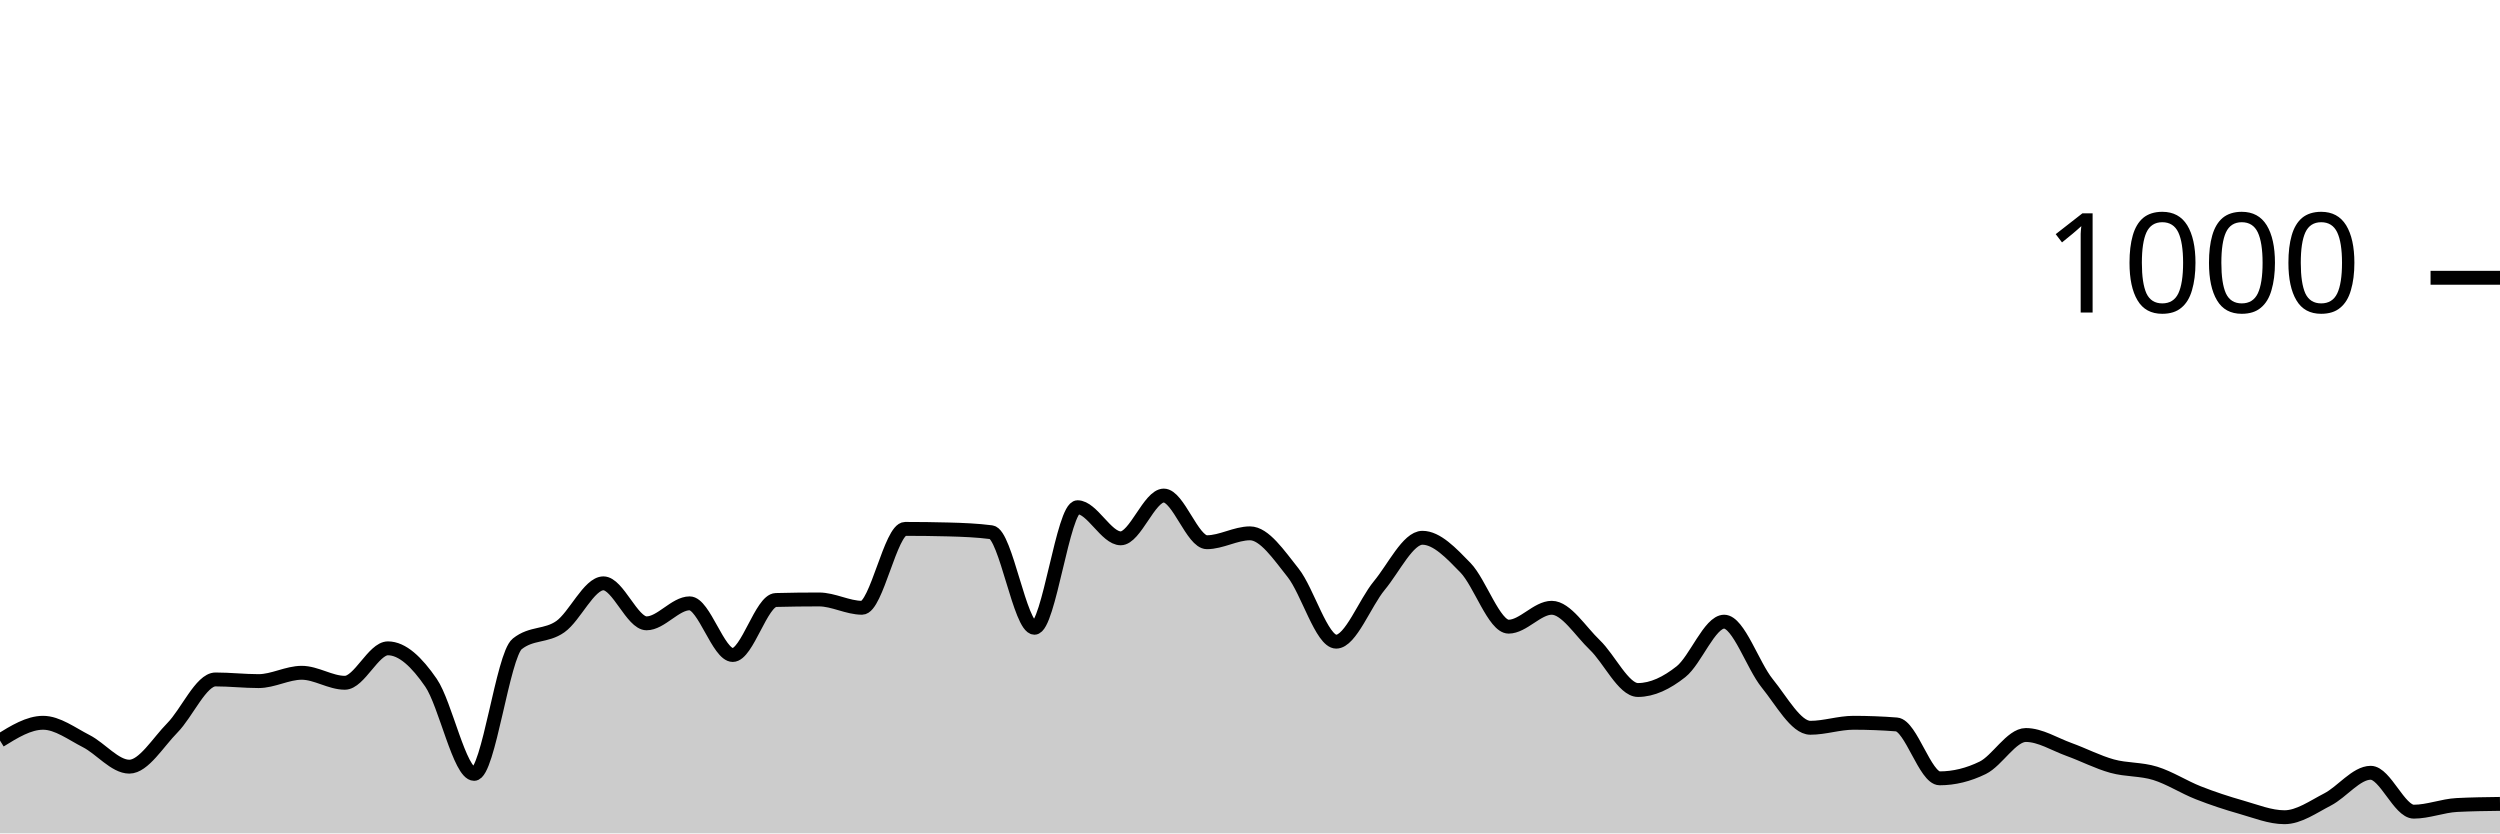
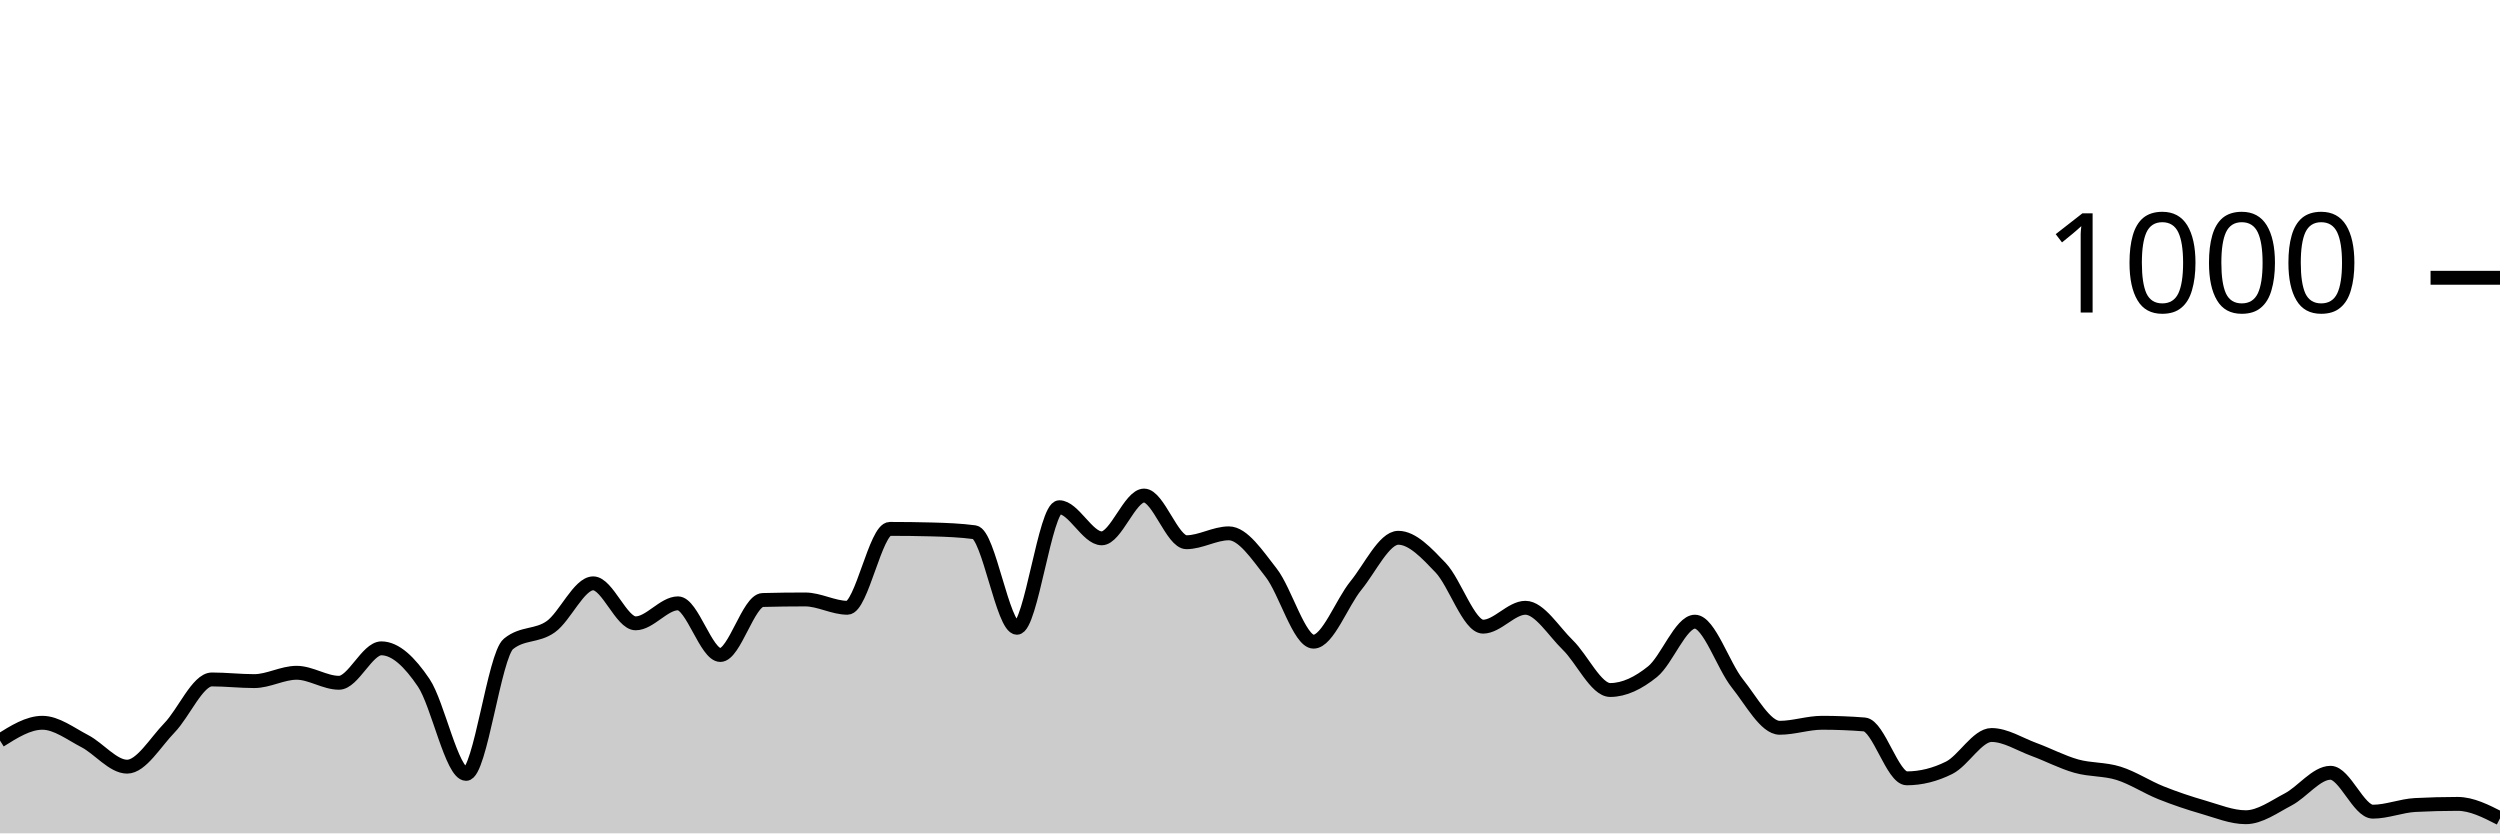
<svg xmlns="http://www.w3.org/2000/svg" viewBox="0 0 180 60">
  <g transform="translate(0,20)">
-     <path class="area" fill="rgba(0, 0, 0, 0.2)" d="M0,33.32C1.034,32.68,2.069,32.04,3.103,32.04C4.138,32.04,5.172,32.833,6.207,33.36C7.241,33.887,8.276,35.2,9.31,35.2C10.345,35.2,11.379,33.447,12.414,32.4C13.448,31.353,14.483,28.92,15.517,28.92C16.552,28.92,17.586,29.04,18.621,29.04C19.655,29.04,20.69,28.44,21.724,28.44C22.759,28.44,23.793,29.16,24.828,29.16C25.862,29.16,26.897,26.68,27.931,26.68C28.966,26.68,30,27.653,31.034,29.16C32.069,30.667,33.103,35.72,34.138,35.72C35.172,35.72,36.207,27.187,37.241,26.36C38.276,25.533,39.31,25.847,40.345,25.12C41.379,24.393,42.414,22,43.448,22C44.483,22,45.517,24.88,46.552,24.88C47.586,24.88,48.621,23.44,49.655,23.44C50.69,23.44,51.724,27.16,52.759,27.16C53.793,27.16,54.828,23.227,55.862,23.2C56.897,23.173,57.931,23.16,58.966,23.16C60,23.16,61.034,23.76,62.069,23.76C63.103,23.76,64.138,18.08,65.172,18.08C66.207,18.08,67.241,18.093,68.276,18.12C69.31,18.147,70.345,18.187,71.379,18.32C72.414,18.453,73.448,25.2,74.483,25.2C75.517,25.2,76.552,16.52,77.586,16.52C78.621,16.52,79.655,18.76,80.69,18.76C81.724,18.76,82.759,15.68,83.793,15.68C84.828,15.68,85.862,19.04,86.897,19.04C87.931,19.04,88.966,18.4,90,18.4C91.034,18.4,92.069,19.94,93.103,21.24C94.138,22.54,95.172,26.2,96.207,26.2C97.241,26.2,98.276,23.407,99.31,22.16C100.345,20.913,101.379,18.72,102.414,18.72C103.448,18.72,104.483,19.813,105.517,20.88C106.552,21.947,107.586,25.12,108.621,25.12C109.655,25.12,110.69,23.76,111.724,23.76C112.759,23.76,113.793,25.453,114.828,26.44C115.862,27.427,116.897,29.68,117.931,29.68C118.966,29.68,120,29.18,121.034,28.36C122.069,27.54,123.103,24.76,124.138,24.76C125.172,24.76,126.207,27.927,127.241,29.2C128.276,30.473,129.31,32.4,130.345,32.4C131.379,32.4,132.414,32.04,133.448,32.04C134.483,32.04,135.517,32.08,136.552,32.16C137.586,32.24,138.621,36.04,139.655,36.04C140.69,36.04,141.724,35.787,142.759,35.28C143.793,34.773,144.828,32.92,145.862,32.92C146.897,32.92,147.931,33.587,148.966,33.96C150,34.333,151.034,34.873,152.069,35.16C153.103,35.447,154.138,35.36,155.172,35.68C156.207,36,157.241,36.673,158.276,37.08C159.31,37.487,160.345,37.827,161.379,38.12C162.414,38.413,163.448,38.84,164.483,38.84C165.517,38.84,166.552,38.093,167.586,37.56C168.621,37.027,169.655,35.64,170.69,35.64C171.724,35.64,172.759,38.44,173.793,38.44C174.828,38.44,175.862,38.013,176.897,37.96C177.931,37.907,178.966,37.893,180,37.88L180,40C178.966,40,177.931,40,176.897,40C175.862,40,174.828,40,173.793,40C172.759,40,171.724,40,170.69,40C169.655,40,168.621,40,167.586,40C166.552,40,165.517,40,164.483,40C163.448,40,162.414,40,161.379,40C160.345,40,159.31,40,158.276,40C157.241,40,156.207,40,155.172,40C154.138,40,153.103,40,152.069,40C151.034,40,150,40,148.966,40C147.931,40,146.897,40,145.862,40C144.828,40,143.793,40,142.759,40C141.724,40,140.69,40,139.655,40C138.621,40,137.586,40,136.552,40C135.517,40,134.483,40,133.448,40C132.414,40,131.379,40,130.345,40C129.31,40,128.276,40,127.241,40C126.207,40,125.172,40,124.138,40C123.103,40,122.069,40,121.034,40C120,40,118.966,40,117.931,40C116.897,40,115.862,40,114.828,40C113.793,40,112.759,40,111.724,40C110.69,40,109.655,40,108.621,40C107.586,40,106.552,40,105.517,40C104.483,40,103.448,40,102.414,40C101.379,40,100.345,40,99.31,40C98.276,40,97.241,40,96.207,40C95.172,40,94.138,40,93.103,40C92.069,40,91.034,40,90,40C88.966,40,87.931,40,86.897,40C85.862,40,84.828,40,83.793,40C82.759,40,81.724,40,80.69,40C79.655,40,78.621,40,77.586,40C76.552,40,75.517,40,74.483,40C73.448,40,72.414,40,71.379,40C70.345,40,69.31,40,68.276,40C67.241,40,66.207,40,65.172,40C64.138,40,63.103,40,62.069,40C61.034,40,60,40,58.966,40C57.931,40,56.897,40,55.862,40C54.828,40,53.793,40,52.759,40C51.724,40,50.69,40,49.655,40C48.621,40,47.586,40,46.552,40C45.517,40,44.483,40,43.448,40C42.414,40,41.379,40,40.345,40C39.31,40,38.276,40,37.241,40C36.207,40,35.172,40,34.138,40C33.103,40,32.069,40,31.034,40C30,40,28.966,40,27.931,40C26.897,40,25.862,40,24.828,40C23.793,40,22.759,40,21.724,40C20.69,40,19.655,40,18.621,40C17.586,40,16.552,40,15.517,40C14.483,40,13.448,40,12.414,40C11.379,40,10.345,40,9.31,40C8.276,40,7.241,40,6.207,40C5.172,40,4.138,40,3.103,40C2.069,40,1.034,40,0,40Z" />
-     <path class="line" stroke="black" fill="none" d="M0,33.32C1.034,32.68,2.069,32.04,3.103,32.04C4.138,32.04,5.172,32.833,6.207,33.36C7.241,33.887,8.276,35.2,9.31,35.2C10.345,35.2,11.379,33.447,12.414,32.4C13.448,31.353,14.483,28.92,15.517,28.92C16.552,28.92,17.586,29.04,18.621,29.04C19.655,29.04,20.69,28.44,21.724,28.44C22.759,28.44,23.793,29.16,24.828,29.16C25.862,29.16,26.897,26.68,27.931,26.68C28.966,26.68,30,27.653,31.034,29.16C32.069,30.667,33.103,35.72,34.138,35.72C35.172,35.72,36.207,27.187,37.241,26.36C38.276,25.533,39.31,25.847,40.345,25.12C41.379,24.393,42.414,22,43.448,22C44.483,22,45.517,24.88,46.552,24.88C47.586,24.88,48.621,23.44,49.655,23.44C50.69,23.44,51.724,27.16,52.759,27.16C53.793,27.16,54.828,23.227,55.862,23.2C56.897,23.173,57.931,23.16,58.966,23.16C60,23.16,61.034,23.76,62.069,23.76C63.103,23.76,64.138,18.08,65.172,18.08C66.207,18.08,67.241,18.093,68.276,18.12C69.31,18.147,70.345,18.187,71.379,18.32C72.414,18.453,73.448,25.2,74.483,25.2C75.517,25.2,76.552,16.52,77.586,16.52C78.621,16.52,79.655,18.76,80.69,18.76C81.724,18.76,82.759,15.68,83.793,15.68C84.828,15.68,85.862,19.04,86.897,19.04C87.931,19.04,88.966,18.4,90,18.4C91.034,18.4,92.069,19.94,93.103,21.24C94.138,22.54,95.172,26.2,96.207,26.2C97.241,26.2,98.276,23.407,99.31,22.16C100.345,20.913,101.379,18.72,102.414,18.72C103.448,18.72,104.483,19.813,105.517,20.88C106.552,21.947,107.586,25.12,108.621,25.12C109.655,25.12,110.69,23.76,111.724,23.76C112.759,23.76,113.793,25.453,114.828,26.44C115.862,27.427,116.897,29.68,117.931,29.68C118.966,29.68,120,29.18,121.034,28.36C122.069,27.54,123.103,24.76,124.138,24.76C125.172,24.76,126.207,27.927,127.241,29.2C128.276,30.473,129.31,32.4,130.345,32.4C131.379,32.4,132.414,32.04,133.448,32.04C134.483,32.04,135.517,32.08,136.552,32.16C137.586,32.24,138.621,36.04,139.655,36.04C140.69,36.04,141.724,35.787,142.759,35.28C143.793,34.773,144.828,32.92,145.862,32.92C146.897,32.92,147.931,33.587,148.966,33.96C150,34.333,151.034,34.873,152.069,35.16C153.103,35.447,154.138,35.36,155.172,35.68C156.207,36,157.241,36.673,158.276,37.08C159.31,37.487,160.345,37.827,161.379,38.12C162.414,38.413,163.448,38.84,164.483,38.84C165.517,38.84,166.552,38.093,167.586,37.56C168.621,37.027,169.655,35.64,170.69,35.64C171.724,35.64,172.759,38.44,173.793,38.44C174.828,38.44,175.862,38.013,176.897,37.96C177.931,37.907,178.966,37.893,180,37.88" />
+     <path class="area" fill="rgba(0, 0, 0, 0.2)" d="M0,33.32C1.017,32.68,2.034,32.04,3.051,32.04C4.068,32.04,5.085,32.833,6.102,33.36C7.119,33.887,8.136,35.2,9.153,35.2C10.169,35.2,11.186,33.447,12.203,32.4C13.22,31.353,14.237,28.92,15.254,28.92C16.271,28.92,17.288,29.04,18.305,29.04C19.322,29.04,20.339,28.44,21.356,28.44C22.373,28.44,23.39,29.16,24.407,29.16C25.424,29.16,26.441,26.68,27.458,26.68C28.475,26.68,29.492,27.653,30.508,29.16C31.525,30.667,32.542,35.72,33.559,35.72C34.576,35.72,35.593,27.187,36.61,26.36C37.627,25.533,38.644,25.847,39.661,25.12C40.678,24.393,41.695,22,42.712,22C43.729,22,44.746,24.88,45.763,24.88C46.78,24.88,47.797,23.44,48.814,23.44C49.831,23.44,50.847,27.16,51.864,27.16C52.881,27.16,53.898,23.227,54.915,23.2C55.932,23.173,56.949,23.16,57.966,23.16C58.983,23.16,60,23.76,61.017,23.76C62.034,23.76,63.051,18.08,64.068,18.08C65.085,18.08,66.102,18.093,67.119,18.12C68.136,18.147,69.153,18.187,70.169,18.32C71.186,18.453,72.203,25.2,73.22,25.2C74.237,25.2,75.254,16.52,76.271,16.52C77.288,16.52,78.305,18.76,79.322,18.76C80.339,18.76,81.356,15.68,82.373,15.68C83.39,15.68,84.407,19.04,85.424,19.04C86.441,19.04,87.458,18.4,88.475,18.4C89.492,18.4,90.508,19.94,91.525,21.24C92.542,22.54,93.559,26.2,94.576,26.2C95.593,26.2,96.61,23.407,97.627,22.16C98.644,20.913,99.661,18.72,100.678,18.72C101.695,18.72,102.712,19.813,103.729,20.88C104.746,21.947,105.763,25.12,106.78,25.12C107.797,25.12,108.814,23.76,109.831,23.76C110.847,23.76,111.864,25.453,112.881,26.44C113.898,27.427,114.915,29.68,115.932,29.68C116.949,29.68,117.966,29.18,118.983,28.36C120,27.54,121.017,24.76,122.034,24.76C123.051,24.76,124.068,27.927,125.085,29.2C126.102,30.473,127.119,32.4,128.136,32.4C129.153,32.4,130.169,32.04,131.186,32.04C132.203,32.04,133.22,32.08,134.237,32.16C135.254,32.24,136.271,36.04,137.288,36.04C138.305,36.04,139.322,35.787,140.339,35.28C141.356,34.773,142.373,32.92,143.39,32.92C144.407,32.92,145.424,33.587,146.441,33.96C147.458,34.333,148.475,34.873,149.492,35.16C150.508,35.447,151.525,35.36,152.542,35.68C153.559,36,154.576,36.673,155.593,37.08C156.61,37.487,157.627,37.827,158.644,38.12C159.661,38.413,160.678,38.84,161.695,38.84C162.712,38.84,163.729,38.093,164.746,37.56C165.763,37.027,166.78,35.64,167.797,35.64C168.814,35.64,169.831,38.44,170.847,38.44C171.864,38.44,172.881,38.013,173.898,37.96C174.915,37.907,175.932,37.88,176.949,37.88C177.966,37.88,178.983,38.4,180,38.92L180,40C178.983,40,177.966,40,176.949,40C175.932,40,174.915,40,173.898,40C172.881,40,171.864,40,170.847,40C169.831,40,168.814,40,167.797,40C166.78,40,165.763,40,164.746,40C163.729,40,162.712,40,161.695,40C160.678,40,159.661,40,158.644,40C157.627,40,156.61,40,155.593,40C154.576,40,153.559,40,152.542,40C151.525,40,150.508,40,149.492,40C148.475,40,147.458,40,146.441,40C145.424,40,144.407,40,143.39,40C142.373,40,141.356,40,140.339,40C139.322,40,138.305,40,137.288,40C136.271,40,135.254,40,134.237,40C133.22,40,132.203,40,131.186,40C130.169,40,129.153,40,128.136,40C127.119,40,126.102,40,125.085,40C124.068,40,123.051,40,122.034,40C121.017,40,120,40,118.983,40C117.966,40,116.949,40,115.932,40C114.915,40,113.898,40,112.881,40C111.864,40,110.847,40,109.831,40C108.814,40,107.797,40,106.78,40C105.763,40,104.746,40,103.729,40C102.712,40,101.695,40,100.678,40C99.661,40,98.644,40,97.627,40C96.61,40,95.593,40,94.576,40C93.559,40,92.542,40,91.525,40C90.508,40,89.492,40,88.475,40C87.458,40,86.441,40,85.424,40C84.407,40,83.39,40,82.373,40C81.356,40,80.339,40,79.322,40C78.305,40,77.288,40,76.271,40C75.254,40,74.237,40,73.22,40C72.203,40,71.186,40,70.169,40C69.153,40,68.136,40,67.119,40C66.102,40,65.085,40,64.068,40C63.051,40,62.034,40,61.017,40C60,40,58.983,40,57.966,40C56.949,40,55.932,40,54.915,40C53.898,40,52.881,40,51.864,40C50.847,40,49.831,40,48.814,40C47.797,40,46.78,40,45.763,40C44.746,40,43.729,40,42.712,40C41.695,40,40.678,40,39.661,40C38.644,40,37.627,40,36.61,40C35.593,40,34.576,40,33.559,40C32.542,40,31.525,40,30.508,40C29.492,40,28.475,40,27.458,40C26.441,40,25.424,40,24.407,40C23.39,40,22.373,40,21.356,40C20.339,40,19.322,40,18.305,40C17.288,40,16.271,40,15.254,40C14.237,40,13.22,40,12.203,40C11.186,40,10.169,40,9.153,40C8.136,40,7.119,40,6.102,40C5.085,40,4.068,40,3.051,40C2.034,40,1.017,40,0,40Z" />
+     <path class="line" stroke="black" fill="none" d="M0,33.32C1.017,32.68,2.034,32.04,3.051,32.04C4.068,32.04,5.085,32.833,6.102,33.36C7.119,33.887,8.136,35.2,9.153,35.2C10.169,35.2,11.186,33.447,12.203,32.4C13.22,31.353,14.237,28.92,15.254,28.92C16.271,28.92,17.288,29.04,18.305,29.04C19.322,29.04,20.339,28.44,21.356,28.44C22.373,28.44,23.39,29.16,24.407,29.16C25.424,29.16,26.441,26.68,27.458,26.68C28.475,26.68,29.492,27.653,30.508,29.16C31.525,30.667,32.542,35.72,33.559,35.72C34.576,35.72,35.593,27.187,36.61,26.36C37.627,25.533,38.644,25.847,39.661,25.12C40.678,24.393,41.695,22,42.712,22C43.729,22,44.746,24.88,45.763,24.88C46.78,24.88,47.797,23.44,48.814,23.44C49.831,23.44,50.847,27.16,51.864,27.16C52.881,27.16,53.898,23.227,54.915,23.2C55.932,23.173,56.949,23.16,57.966,23.16C58.983,23.16,60,23.76,61.017,23.76C62.034,23.76,63.051,18.08,64.068,18.08C65.085,18.08,66.102,18.093,67.119,18.12C68.136,18.147,69.153,18.187,70.169,18.32C71.186,18.453,72.203,25.2,73.22,25.2C74.237,25.2,75.254,16.52,76.271,16.52C77.288,16.52,78.305,18.76,79.322,18.76C80.339,18.76,81.356,15.68,82.373,15.68C83.39,15.68,84.407,19.04,85.424,19.04C86.441,19.04,87.458,18.4,88.475,18.4C89.492,18.4,90.508,19.94,91.525,21.24C92.542,22.54,93.559,26.2,94.576,26.2C95.593,26.2,96.61,23.407,97.627,22.16C98.644,20.913,99.661,18.72,100.678,18.72C101.695,18.72,102.712,19.813,103.729,20.88C104.746,21.947,105.763,25.12,106.78,25.12C107.797,25.12,108.814,23.76,109.831,23.76C110.847,23.76,111.864,25.453,112.881,26.44C113.898,27.427,114.915,29.68,115.932,29.68C116.949,29.68,117.966,29.18,118.983,28.36C120,27.54,121.017,24.76,122.034,24.76C123.051,24.76,124.068,27.927,125.085,29.2C126.102,30.473,127.119,32.4,128.136,32.4C129.153,32.4,130.169,32.04,131.186,32.04C132.203,32.04,133.22,32.08,134.237,32.16C135.254,32.24,136.271,36.04,137.288,36.04C138.305,36.04,139.322,35.787,140.339,35.28C141.356,34.773,142.373,32.92,143.39,32.92C144.407,32.92,145.424,33.587,146.441,33.96C147.458,34.333,148.475,34.873,149.492,35.16C150.508,35.447,151.525,35.36,152.542,35.68C153.559,36,154.576,36.673,155.593,37.08C156.61,37.487,157.627,37.827,158.644,38.12C159.661,38.413,160.678,38.84,161.695,38.84C162.712,38.84,163.729,38.093,164.746,37.56C165.763,37.027,166.78,35.64,167.797,35.64C168.814,35.64,169.831,38.44,170.847,38.44C171.864,38.44,172.881,38.013,173.898,37.96C174.915,37.907,175.932,37.88,176.949,37.88C177.966,37.88,178.983,38.4,180,38.92" />
    <path class="axis-ceiling" stroke-width="1" stroke="black" fill="none" d="M175,0L180,0" />
    <text class="axis-ceiling-label" font-family="sans-serif" text-anchor="end" font-size="10px" x="170" y="2.5">1000</text>
  </g>
</svg>
